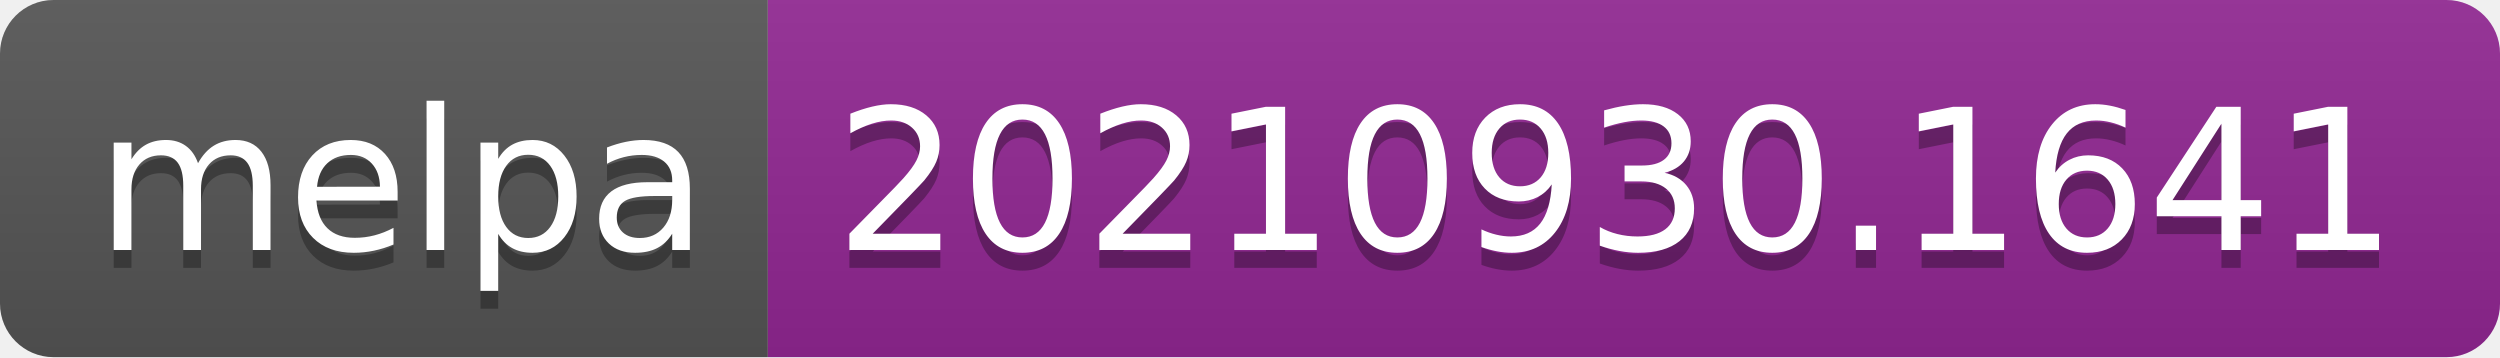
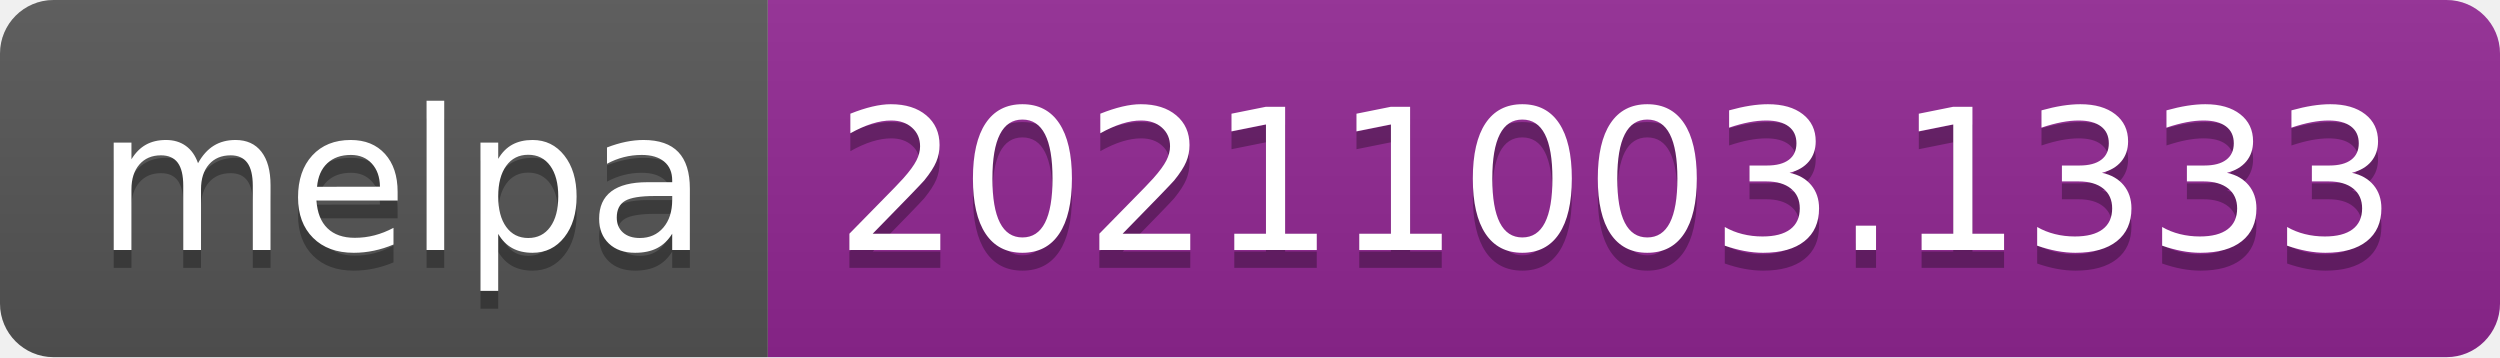
- <svg xmlns="http://www.w3.org/2000/svg" width="140" height="20" role="img" aria-label="melpa: 20210930.1641">
+ <svg xmlns="http://www.w3.org/2000/svg" width="140" height="20" role="img" aria-label="melpa: 20211003.1333">
  <linearGradient id="s" x2="0" y2="100%">
    <stop offset="0" stop-color="#bbb" stop-opacity=".1" />
    <stop offset="1" stop-opacity=".1" />
  </linearGradient>
  <clipPath id="r">
    <rect width="140" height="20" rx="3" fill="#fff" />
  </clipPath>
  <g clip-path="url(#r)">
    <rect width="43" height="20" fill="#555" />
    <rect x="43" width="97" height="20" fill="#922793" />
    <rect width="140" height="20" fill="url(#s)" />
  </g>
  <g fill="#fff" text-anchor="middle" font-family="Verdana,Geneva,DejaVu Sans,sans-serif" text-rendering="geometricPrecision" font-size="110">
    <text aria-hidden="true" x="225" y="150" fill="#010101" fill-opacity=".3" transform="scale(.1)" textLength="330">melpa</text>
    <text x="225" y="140" transform="scale(.1)" fill="#fff" textLength="330">melpa</text>
-     <text aria-hidden="true" x="905" y="150" fill="#010101" fill-opacity=".3" transform="scale(.1)" textLength="870">20210930.1641</text>
-     <text x="905" y="140" transform="scale(.1)" fill="#fff" textLength="870">20210930.1641</text>
+     <text aria-hidden="true" x="905" y="150" fill="#010101" fill-opacity=".3" transform="scale(.1)" textLength="870">20211003.1333</text>
+     <text x="905" y="140" transform="scale(.1)" fill="#fff" textLength="870">20211003.1333</text>
  </g>
</svg>
